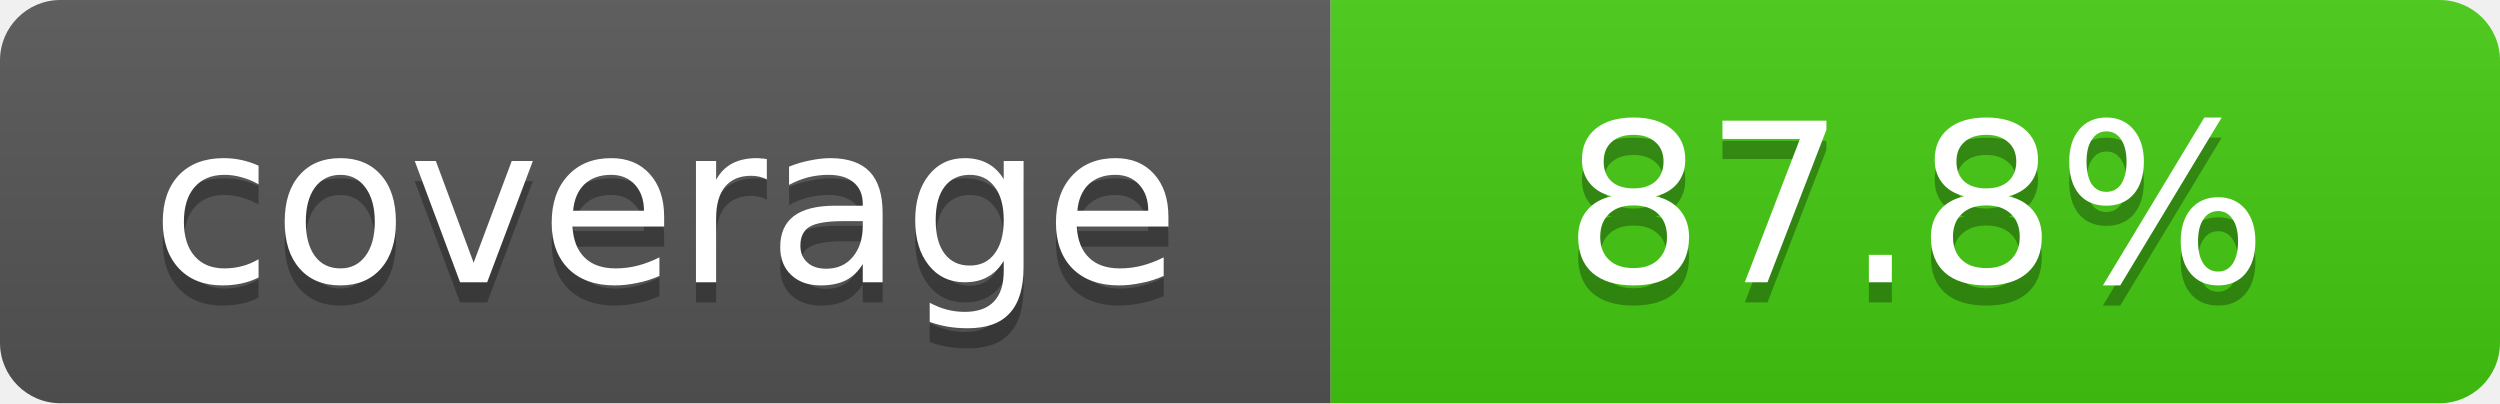
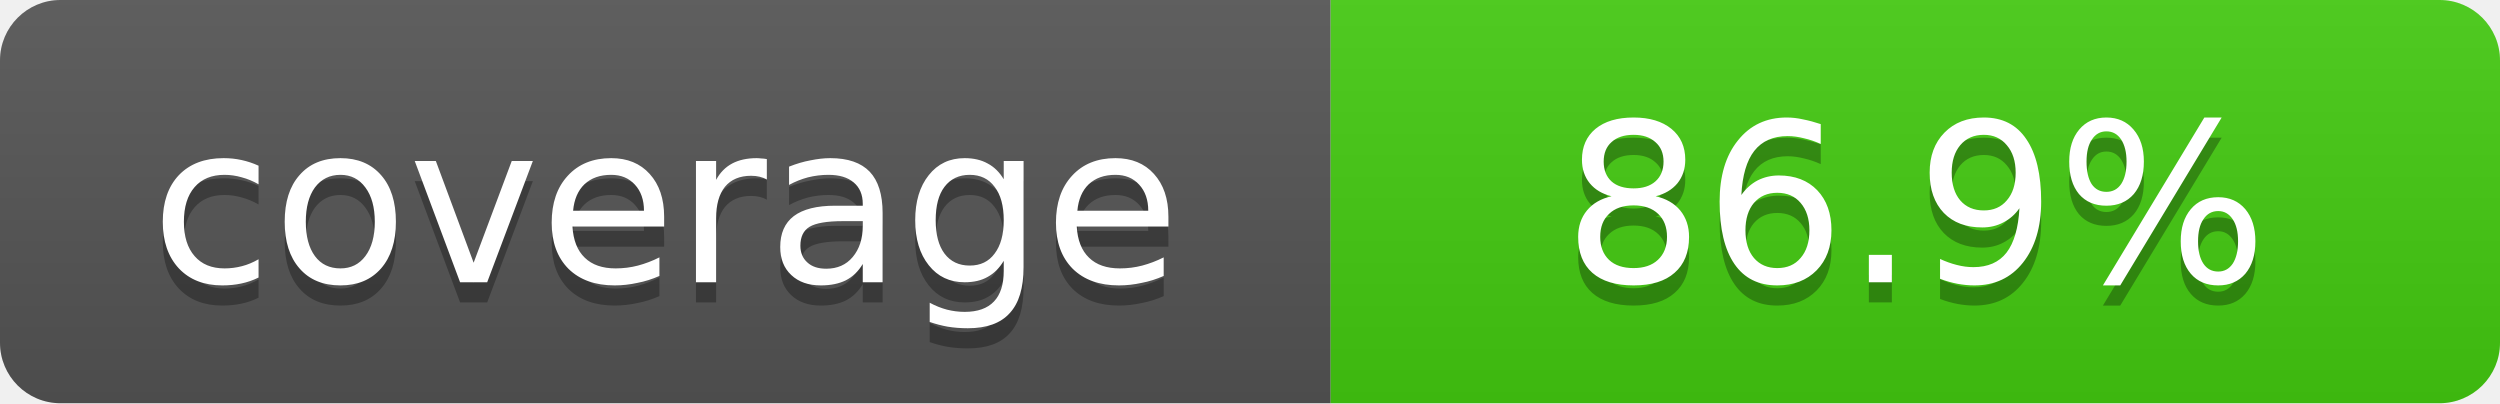
- <svg xmlns="http://www.w3.org/2000/svg" width="124" height="20" role="img" aria-label="coverage: 87.8%">
+ <svg xmlns="http://www.w3.org/2000/svg" width="124" height="20" role="img" aria-label="coverage: 86.9%">
  <linearGradient id="a" x2="0" y2="100%">
    <stop offset="0" stop-color="#bbb" stop-opacity=".1" />
    <stop offset="1" stop-opacity=".1" />
  </linearGradient>
  <clipPath id="b">
    <rect width="100%" height="20" rx="3" fill="#fff" />
  </clipPath>
  <g clip-path="url(#b)">
    <path fill="#555" d="M0 0h66v20H0z" />
    <path fill="#4c1" d="M66 0h58v20H66z" />
    <path fill="url(#a)" d="M0 0h124v20H0z" />
  </g>
  <g fill="#fff" text-anchor="middle" font-family="Verdana,Geneva,DejaVu Sans,sans-serif" font-size="11">
    <text x="33" y="15" fill="#010101" fill-opacity=".3">coverage</text>
    <text x="33" y="14">coverage</text>
-     <text x="95" y="15" fill="#010101" fill-opacity=".3">87.8%</text>
-     <text x="95" y="14">87.8%</text>
+     <text x="95" y="15" fill="#010101" fill-opacity=".3">86.9%</text>
+     <text x="95" y="14">86.9%</text>
  </g>
</svg>
